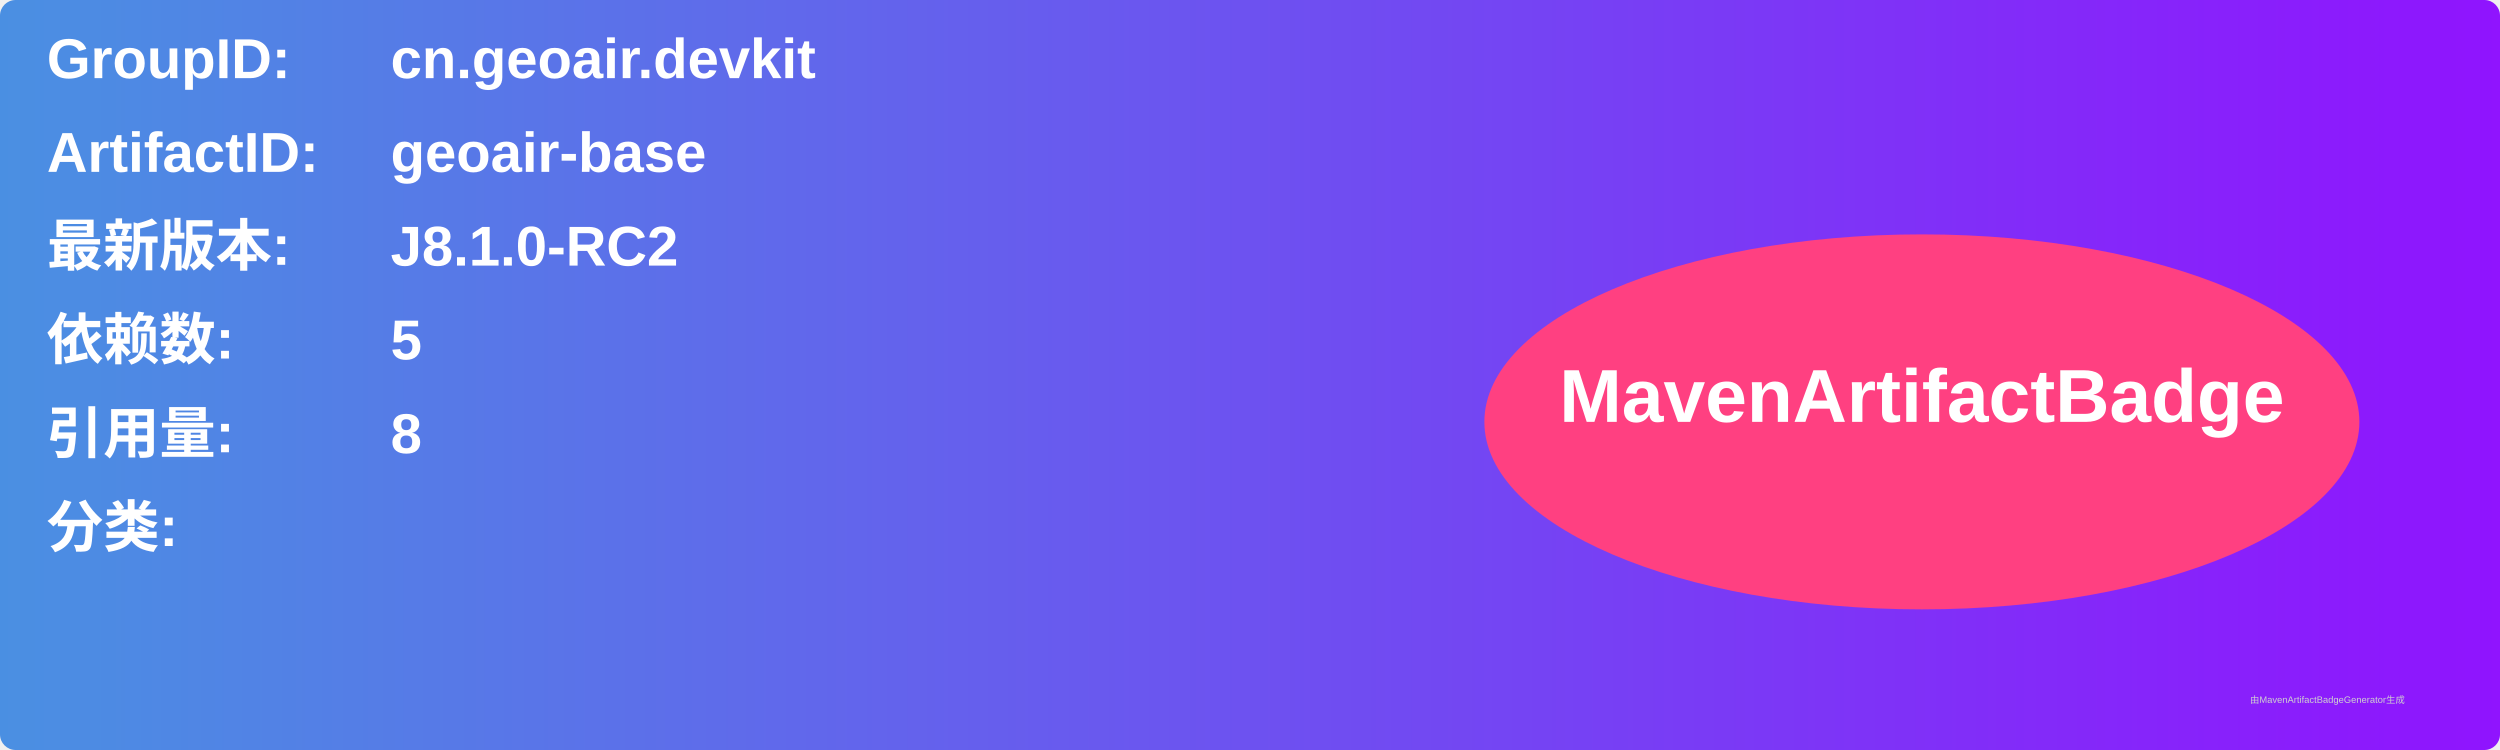
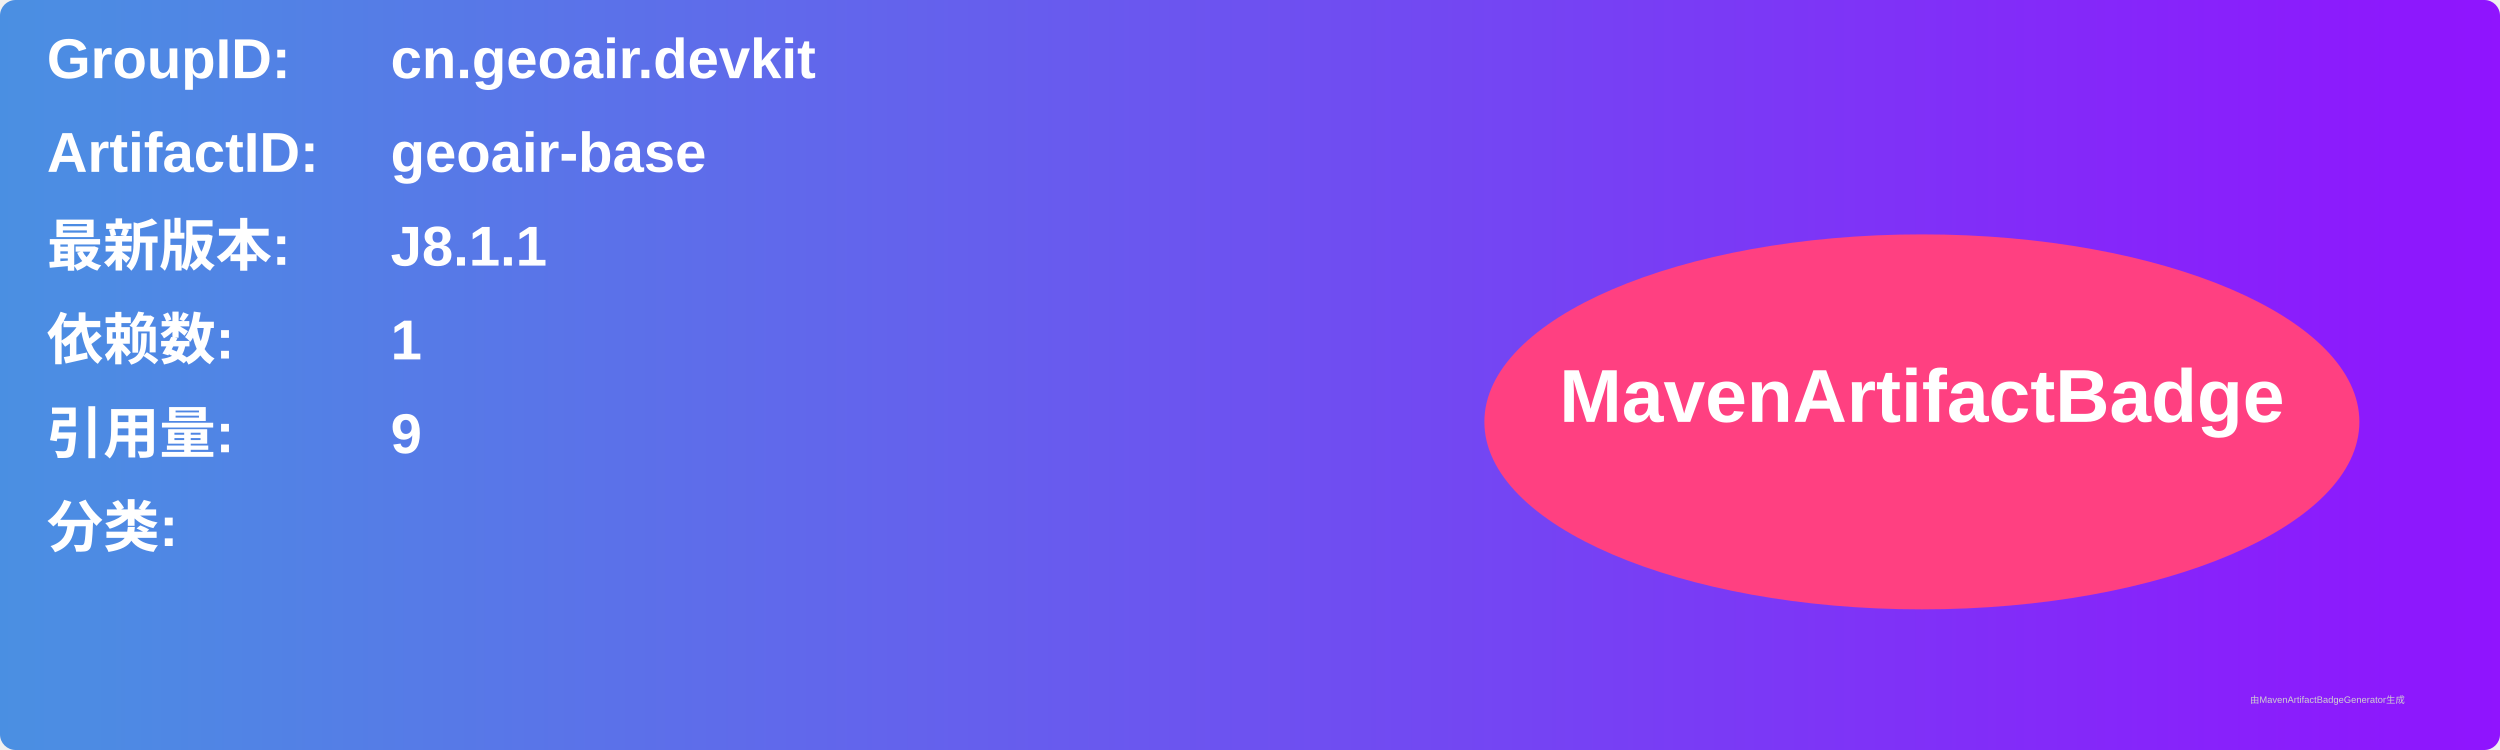
<svg xmlns="http://www.w3.org/2000/svg" width="800" height="240" viewBox="0 0 800 240">
  <linearGradient id="grad" x1="0%" y1="0%" x2="100%" y2="0%">
    <stop offset="0%" stop-color="#4a90e2" />
    <stop offset="100%" stop-color="#9013fe" />
  </linearGradient>
  <rect width="100%" height="100%" rx="5" ry="5" fill="url(#grad)" />
  <g transform="translate(15, 15)">
    <text x="0" y="10" font-family="Arial" font-size="18" fill="white" font-weight="bold" width="260">GroupID:</text>
    <text x="110" y="10" font-family="Arial" font-size="18" fill="white" font-weight="bold" width="460">cn.geoair.devkit</text>
    <text x="0" y="40" font-family="Arial" font-size="18" fill="white" font-weight="bold" width="260">ArtifactID:</text>
    <text x="110" y="40" font-family="Arial" font-size="18" fill="white" font-weight="bold" width="460">geoair-base</text>
    <text x="0" y="70" font-family="Arial" font-size="18" fill="white" font-weight="bold">最新版本:</text>
    <text x="110" y="70" font-family="Arial" font-size="18" fill="white" font-weight="bold">
-       <tspan font-weight="bold">J8.1.0-RC2</tspan>
+       <tspan font-weight="bold">J8.1.1</tspan>
    </text>
    <text x="0" y="100" font-family="Arial" font-size="18" fill="white" font-weight="bold">依赖数: </text>
    <text x="110" y="100" font-family="Arial" font-size="18" fill="white">
-       <tspan font-weight="bold">5</tspan>
+       <tspan font-weight="bold">1</tspan>
    </text>
    <text x="0" y="130" font-family="Arial" font-size="18" fill="white" font-weight="bold">引用量: </text>
    <text x="110" y="130" font-family="Arial" font-size="18" fill="white">
-       <tspan font-weight="bold">8</tspan>
+       <tspan font-weight="bold">9</tspan>
    </text>
    <text x="0" y="160" font-family="Arial" font-size="18" fill="white" font-weight="bold">分类:</text>
    <text x="10" y="190" font-family="Arial" font-size="10" fill="white">
      <tspan font-weight="bold" />
    </text>
    <ellipse cx="600" cy="120" rx="140" ry="60" fill="#ff4081" />
    <text x="600" y="120" text-anchor="middle" font-family="Arial" font-size="24" fill="white" font-weight="bold">MavenArtifactBadge</text>
  </g>
  <text x="720" y="225" font-family="Arial" font-size="3" fill="#d0d0d0">由MavenArtifactBadgeGenerator生成</text>
</svg>
